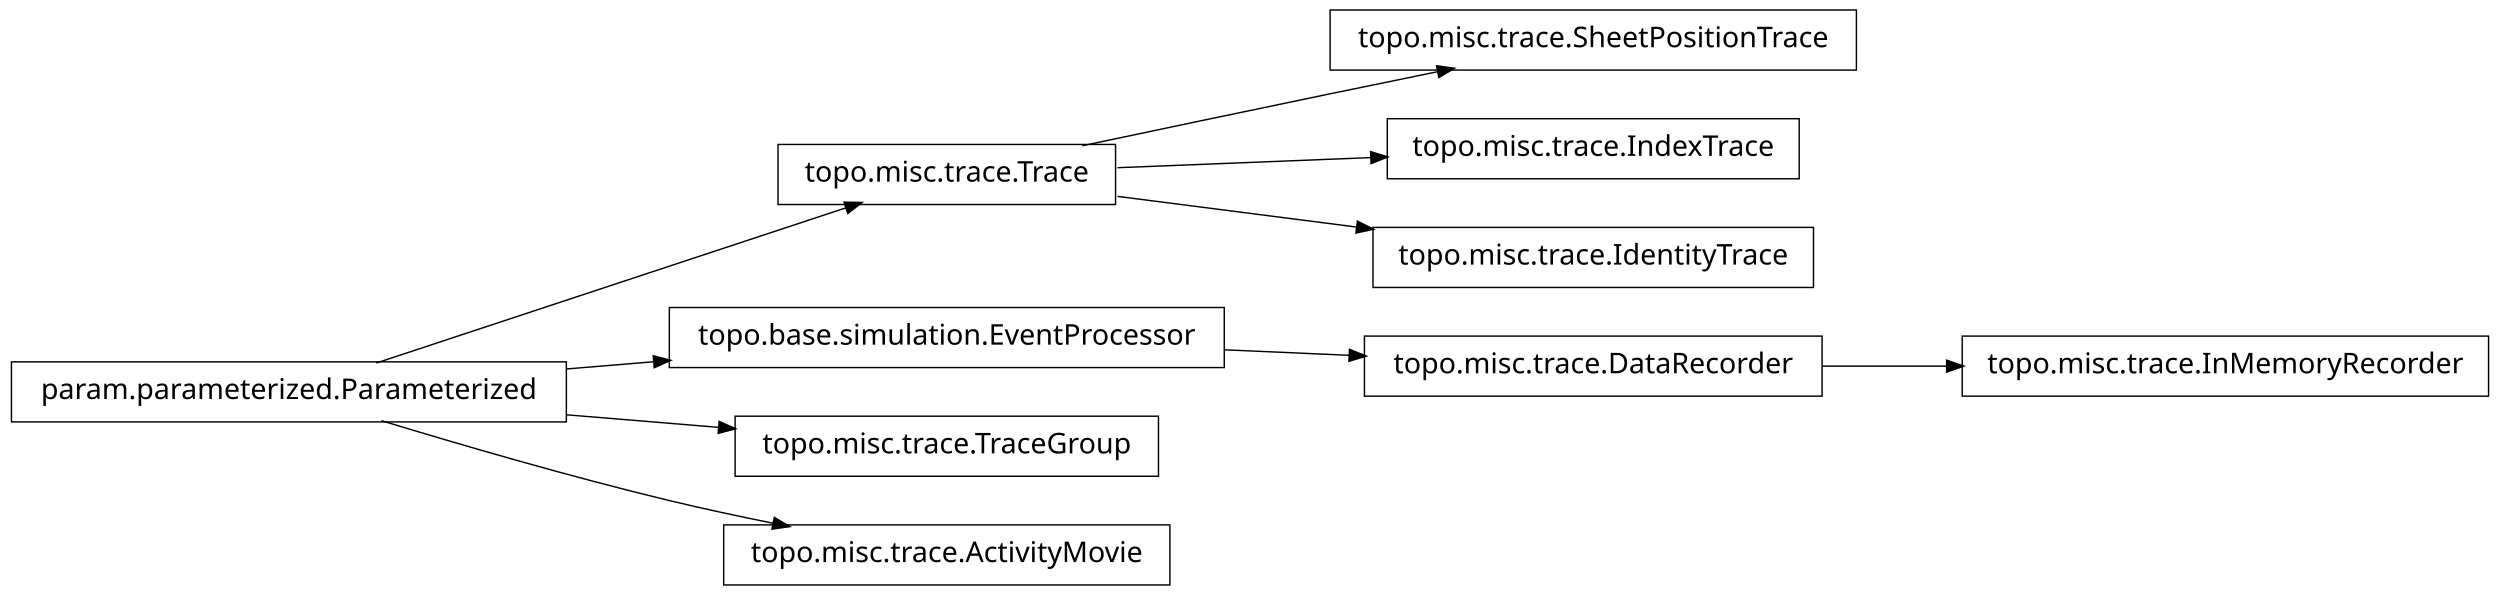
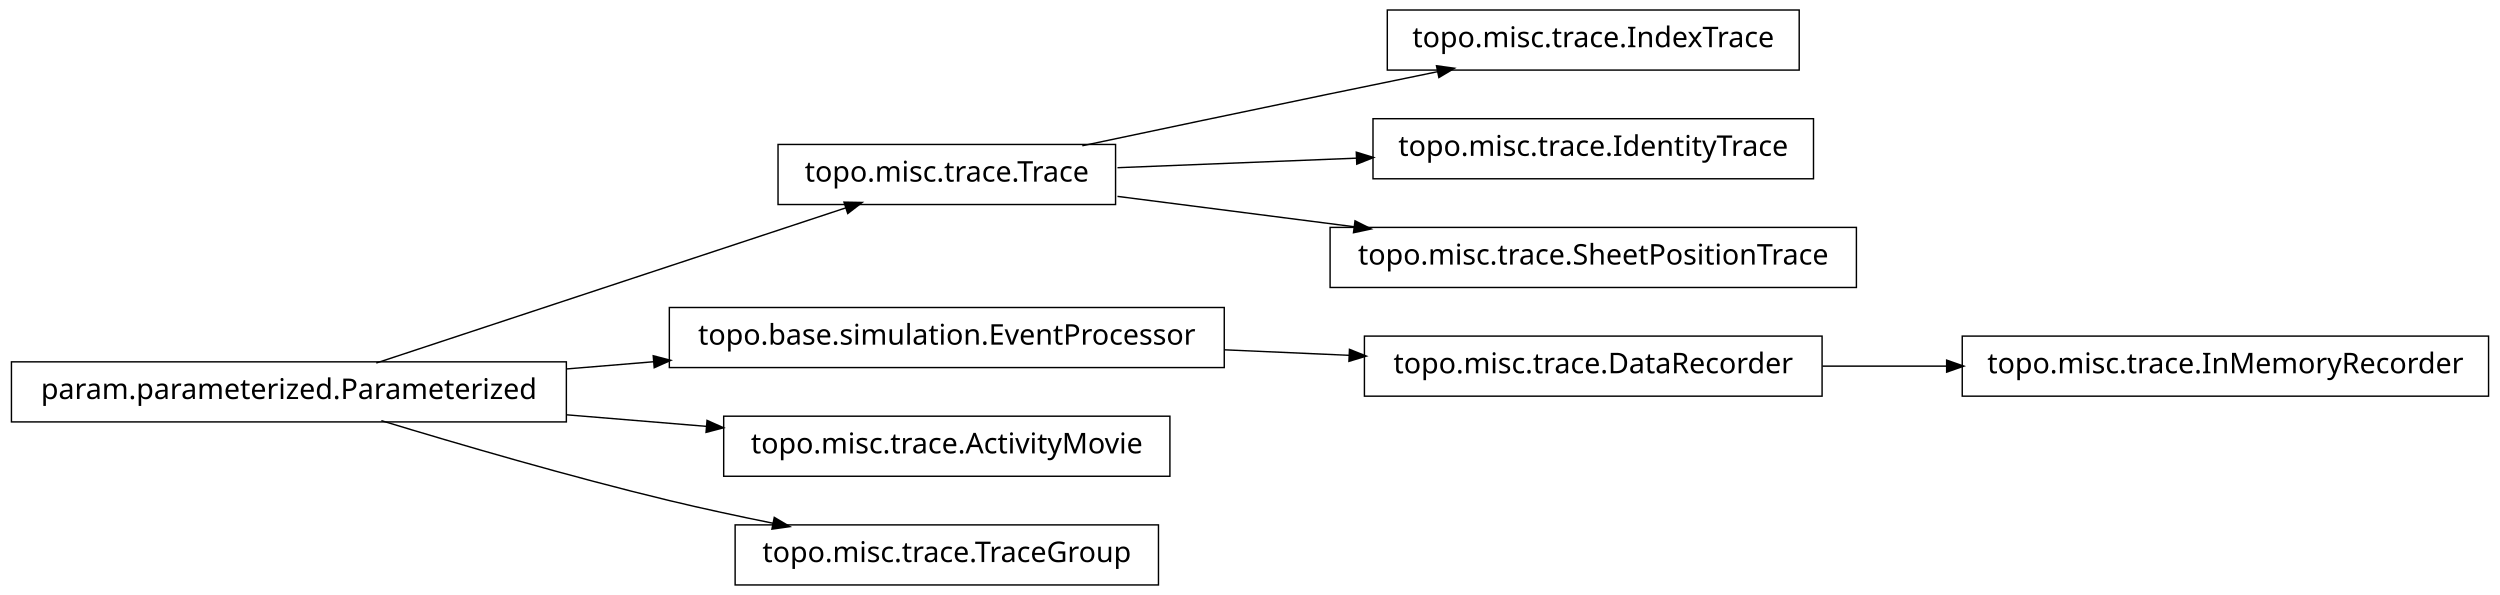
<svg xmlns="http://www.w3.org/2000/svg" width="874pt" height="208pt" viewBox="0.00 0.00 874.00 208.00">
  <g id="graph1" class="graph" transform="scale(1 1) rotate(0) translate(4 204)">
    <polygon fill="white" stroke="white" points="-4,5 -4,-204 871,-204 871,5 -4,5" />
    <g id="node1" class="node">
-       <polygon fill="none" stroke="black" stroke-width="0.5" points="645,-200.5 461,-200.5 461,-179.5 645,-179.5 645,-200.5" />
-       <text text-anchor="middle" x="553" y="-187.5" font-family="Vera" font-size="10.00">topo.misc.trace.SheetPositionTrace</text>
-     </g>
-     <g id="node2" class="node">
      <polygon fill="none" stroke="black" stroke-width="0.5" points="386,-153.5 268,-153.5 268,-132.5 386,-132.5 386,-153.5" />
      <text text-anchor="middle" x="327" y="-140.5" font-family="Vera" font-size="10.00">topo.misc.trace.Trace</text>
    </g>
-     <g id="edge2" class="edge">
+     <g id="node4" class="node">
+       <polygon fill="none" stroke="black" stroke-width="0.5" points="625,-200.5 481,-200.5 481,-179.5 625,-179.5 625,-200.5" />
+       <text text-anchor="middle" x="553" y="-187.5" font-family="Vera" font-size="10.00">topo.misc.trace.IndexTrace</text>
+     </g>
+     <g id="edge4" class="edge">
      <path fill="none" stroke="black" stroke-width="0.5" d="M374.383,-153.047C399.768,-158.412 431.581,-165.106 460,-171 472.536,-173.6 486.027,-176.372 498.741,-178.972" />
      <polygon fill="black" stroke="black" points="498.509,-180.71 503.758,-179.997 499.21,-177.281 498.509,-180.71" />
    </g>
-     <g id="node4" class="node">
-       <polygon fill="none" stroke="black" stroke-width="0.5" points="625,-162.5 481,-162.5 481,-141.5 625,-141.5 625,-162.5" />
-       <text text-anchor="middle" x="553" y="-149.5" font-family="Vera" font-size="10.00">topo.misc.trace.IndexTrace</text>
+     <g id="node11" class="node">
+       <polygon fill="none" stroke="black" stroke-width="0.5" points="630,-162.5 476,-162.5 476,-141.5 630,-141.5 630,-162.5" />
+       <text text-anchor="middle" x="553" y="-149.5" font-family="Vera" font-size="10.00">topo.misc.trace.IdentityTrace</text>
    </g>
-     <g id="edge4" class="edge">
-       <path fill="none" stroke="black" stroke-width="0.5" d="M386.674,-145.376C413.872,-146.459 446.417,-147.756 475.477,-148.913" />
-       <polygon fill="black" stroke="black" points="475.419,-150.662 480.484,-149.112 475.558,-147.165 475.419,-150.662" />
+     <g id="edge10" class="edge">
+       <path fill="none" stroke="black" stroke-width="0.5" d="M386.674,-145.376C412.282,-146.396 442.63,-147.605 470.347,-148.709" />
+       <polygon fill="black" stroke="black" points="470.425,-150.463 475.49,-148.913 470.564,-146.966 470.425,-150.463" />
+     </g>
+     <g id="node13" class="node">
+       <polygon fill="none" stroke="black" stroke-width="0.5" points="645,-124.5 461,-124.5 461,-103.5 645,-103.5 645,-124.5" />
+       <text text-anchor="middle" x="553" y="-111.5" font-family="Vera" font-size="10.00">topo.misc.trace.SheetPositionTrace</text>
+     </g>
+     <g id="edge12" class="edge">
+       <path fill="none" stroke="black" stroke-width="0.5" d="M386.674,-135.343C412.036,-132.088 442.047,-128.237 469.547,-124.709" />
+       <polygon fill="black" stroke="black" points="469.914,-126.426 474.651,-124.054 469.469,-122.954 469.914,-126.426" />
+     </g>
+     <g id="node2" class="node">
+       <polygon fill="none" stroke="black" stroke-width="0.5" points="194,-77.5 5.68434e-14,-77.5 0,-56.5 194,-56.5 194,-77.5" />
+       <text text-anchor="middle" x="97" y="-64.5" font-family="Vera" font-size="10.00">param.parameterized.Parameterized</text>
+     </g>
+     <g id="edge2" class="edge">
+       <path fill="none" stroke="black" stroke-width="0.5" d="M127.542,-77.092C170.104,-91.156 247.065,-116.587 291.925,-131.41" />
+       <polygon fill="black" stroke="black" points="291.401,-133.08 296.698,-132.987 292.499,-129.757 291.401,-133.08" />
    </g>
    <g id="node9" class="node">
-       <polygon fill="none" stroke="black" stroke-width="0.5" points="630,-124.5 476,-124.5 476,-103.5 630,-103.5 630,-124.5" />
-       <text text-anchor="middle" x="553" y="-111.5" font-family="Vera" font-size="10.00">topo.misc.trace.IdentityTrace</text>
+       <polygon fill="none" stroke="black" stroke-width="0.5" points="424,-96.5 230,-96.5 230,-75.5 424,-75.5 424,-96.5" />
+       <text text-anchor="middle" x="327" y="-83.5" font-family="Vera" font-size="10.00">topo.base.simulation.EventProcessor</text>
    </g>
-     <g id="edge8" class="edge">
-       <path fill="none" stroke="black" stroke-width="0.5" d="M386.674,-135.343C412.282,-132.057 442.63,-128.163 470.347,-124.606" />
-       <polygon fill="black" stroke="black" points="470.754,-126.318 475.49,-123.946 470.308,-122.847 470.754,-126.318" />
+     <g id="edge18" class="edge">
+       <path fill="none" stroke="black" stroke-width="0.5" d="M194.207,-75.03C204.23,-75.858 214.438,-76.701 224.515,-77.534" />
+       <polygon fill="black" stroke="black" points="224.645,-79.3 229.772,-77.968 224.933,-75.812 224.645,-79.3" />
+     </g>
+     <g id="node15" class="node">
+       <polygon fill="none" stroke="black" stroke-width="0.5" points="405,-58.5 249,-58.5 249,-37.5 405,-37.5 405,-58.5" />
+       <text text-anchor="middle" x="327" y="-45.5" font-family="Vera" font-size="10.00">topo.misc.trace.ActivityMovie</text>
+     </g>
+     <g id="edge14" class="edge">
+       <path fill="none" stroke="black" stroke-width="0.5" d="M194.207,-58.97C210.399,-57.632 227.074,-56.255 242.904,-54.947" />
+       <polygon fill="black" stroke="black" points="243.4,-56.662 248.239,-54.506 243.111,-53.174 243.4,-56.662" />
+     </g>
+     <g id="node17" class="node">
+       <polygon fill="none" stroke="black" stroke-width="0.5" points="401,-20.5 253,-20.5 253,0.5 401,0.5 401,-20.5" />
+       <text text-anchor="middle" x="327" y="-7.5" font-family="Vera" font-size="10.00">topo.misc.trace.TraceGroup</text>
+     </g>
+     <g id="edge16" class="edge">
+       <path fill="none" stroke="black" stroke-width="0.5" d="M129.318,-56.934C156.126,-48.785 195.326,-37.333 230,-29 241.68,-26.193 254.224,-23.5 266.288,-21.07" />
+       <polygon fill="black" stroke="black" points="266.864,-22.739 271.425,-20.044 266.179,-19.307 266.864,-22.739" />
    </g>
    <g id="node6" class="node">
      <polygon fill="none" stroke="black" stroke-width="0.5" points="866,-86.5 682,-86.5 682,-65.5 866,-65.5 866,-86.5" />
      <text text-anchor="middle" x="774" y="-73.5" font-family="Vera" font-size="10.00">topo.misc.trace.InMemoryRecorder</text>
    </g>
    <g id="node7" class="node">
      <polygon fill="none" stroke="black" stroke-width="0.5" points="633,-86.5 473,-86.5 473,-65.5 633,-65.5 633,-86.5" />
      <text text-anchor="middle" x="553" y="-73.5" font-family="Vera" font-size="10.00">topo.misc.trace.DataRecorder</text>
    </g>
    <g id="edge6" class="edge">
      <path fill="none" stroke="black" stroke-width="0.5" d="M633.099,-76C647.181,-76 661.977,-76 676.472,-76" />
      <polygon fill="black" stroke="black" points="676.797,-77.75 681.796,-76 676.796,-74.25 676.797,-77.75" />
    </g>
-     <g id="node11" class="node">
-       <polygon fill="none" stroke="black" stroke-width="0.5" points="424,-96.5 230,-96.5 230,-75.5 424,-75.5 424,-96.5" />
-       <text text-anchor="middle" x="327" y="-83.5" font-family="Vera" font-size="10.00">topo.base.simulation.EventProcessor</text>
-     </g>
-     <g id="edge18" class="edge">
+     <g id="edge8" class="edge">
      <path fill="none" stroke="black" stroke-width="0.5" d="M424.156,-81.701C438.647,-81.06 453.492,-80.403 467.714,-79.774" />
      <polygon fill="black" stroke="black" points="468.006,-81.513 472.923,-79.543 467.851,-78.016 468.006,-81.513" />
    </g>
-     <g id="node12" class="node">
-       <polygon fill="none" stroke="black" stroke-width="0.5" points="194,-77.5 5.68434e-14,-77.5 0,-56.5 194,-56.5 194,-77.5" />
-       <text text-anchor="middle" x="97" y="-64.5" font-family="Vera" font-size="10.00">param.parameterized.Parameterized</text>
-     </g>
-     <g id="edge12" class="edge">
-       <path fill="none" stroke="black" stroke-width="0.5" d="M127.542,-77.092C170.104,-91.156 247.065,-116.587 291.925,-131.41" />
-       <polygon fill="black" stroke="black" points="291.401,-133.08 296.698,-132.987 292.499,-129.757 291.401,-133.08" />
-     </g>
-     <g id="edge10" class="edge">
-       <path fill="none" stroke="black" stroke-width="0.5" d="M194.207,-75.03C204.23,-75.858 214.438,-76.701 224.515,-77.534" />
-       <polygon fill="black" stroke="black" points="224.645,-79.3 229.772,-77.968 224.933,-75.812 224.645,-79.3" />
-     </g>
-     <g id="node15" class="node">
-       <polygon fill="none" stroke="black" stroke-width="0.5" points="401,-58.5 253,-58.5 253,-37.5 401,-37.5 401,-58.5" />
-       <text text-anchor="middle" x="327" y="-45.5" font-family="Vera" font-size="10.00">topo.misc.trace.TraceGroup</text>
-     </g>
-     <g id="edge14" class="edge">
-       <path fill="none" stroke="black" stroke-width="0.5" d="M194.207,-58.97C211.874,-57.51 230.114,-56.004 247.206,-54.592" />
-       <polygon fill="black" stroke="black" points="247.632,-56.312 252.471,-54.157 247.344,-52.824 247.632,-56.312" />
-     </g>
-     <g id="node17" class="node">
-       <polygon fill="none" stroke="black" stroke-width="0.5" points="405,-20.5 249,-20.5 249,0.5 405,0.5 405,-20.5" />
-       <text text-anchor="middle" x="327" y="-7.5" font-family="Vera" font-size="10.00">topo.misc.trace.ActivityMovie</text>
-     </g>
-     <g id="edge16" class="edge">
-       <path fill="none" stroke="black" stroke-width="0.5" d="M129.318,-56.934C156.126,-48.785 195.326,-37.333 230,-29 241.68,-26.193 254.224,-23.5 266.288,-21.07" />
-       <polygon fill="black" stroke="black" points="266.864,-22.739 271.425,-20.044 266.179,-19.307 266.864,-22.739" />
-     </g>
  </g>
</svg>
